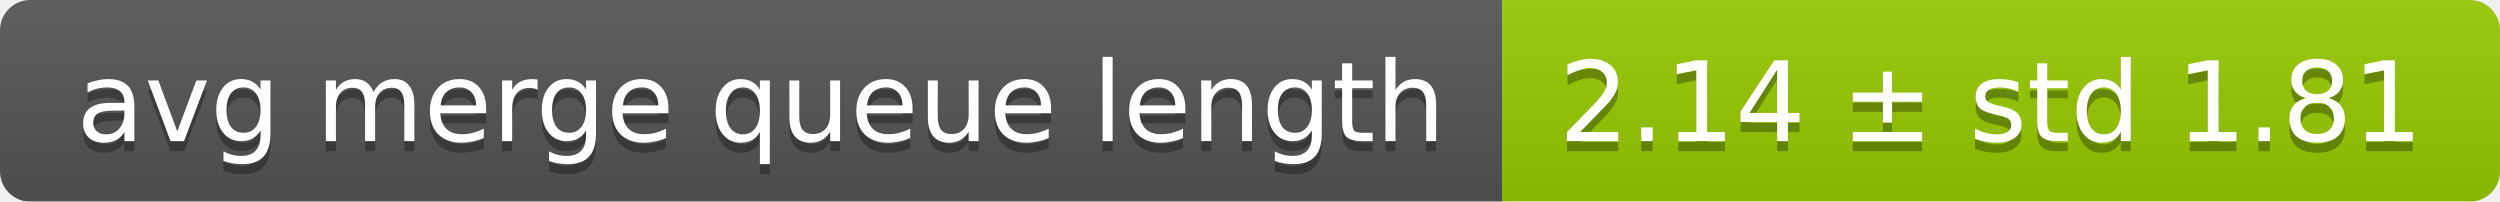
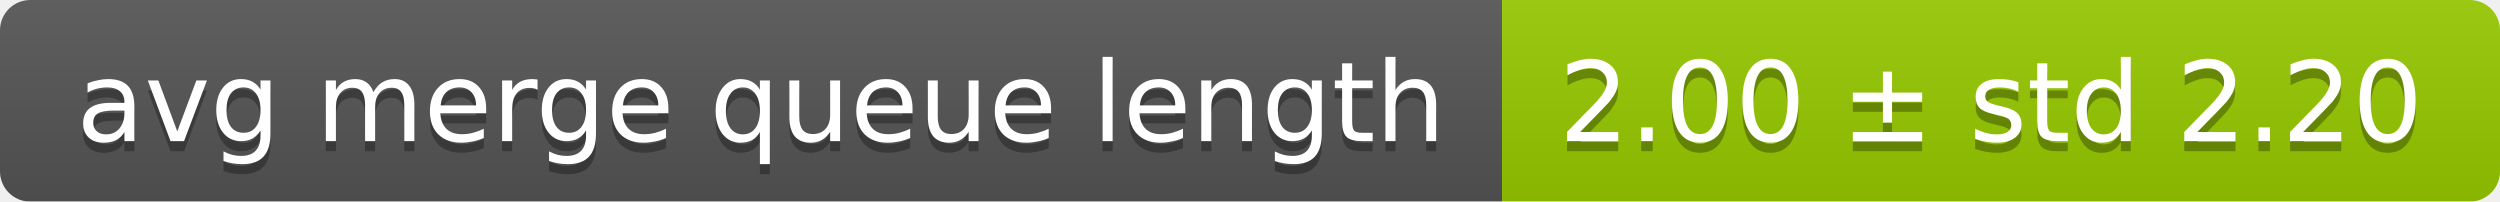
<svg xmlns="http://www.w3.org/2000/svg" width="248" height="20">
  <linearGradient id="smooth" x2="0" y2="100%">
    <stop offset="0" stop-color="#bbb" stop-opacity=".1" />
    <stop offset="1" stop-opacity=".1" />
  </linearGradient>
  <mask id="round">
    <rect width="248" height="20" rx="3" fill="#fff" />
  </mask>
  <g mask="url(#round)">
    <rect width="149" height="20" fill="#555" />
    <rect x="149" width="99" height="20" fill="#97ca00" />
    <rect width="248" height="20" fill="url(#smooth)" />
  </g>
  <g fill="#fff" text-anchor="middle" font-family="DejaVu Sans,Verdana,Geneva,sans-serif" font-size="11">
    <text x="75.5" y="15" fill="#010101" fill-opacity=".3">avg merge queue length</text>
    <text x="75.5" y="14">avg merge queue length</text>
-     <text x="197.5" y="15" fill="#010101" fill-opacity=".3">2.14 ± std 1.81</text>
-     <text x="197.5" y="14">2.14 ± std 1.81</text>
+     <text x="197.5" y="15" fill="#010101" fill-opacity=".3">2.00 ± std 2.20</text>
+     <text x="197.5" y="14">2.00 ± std 2.20</text>
  </g>
</svg>
